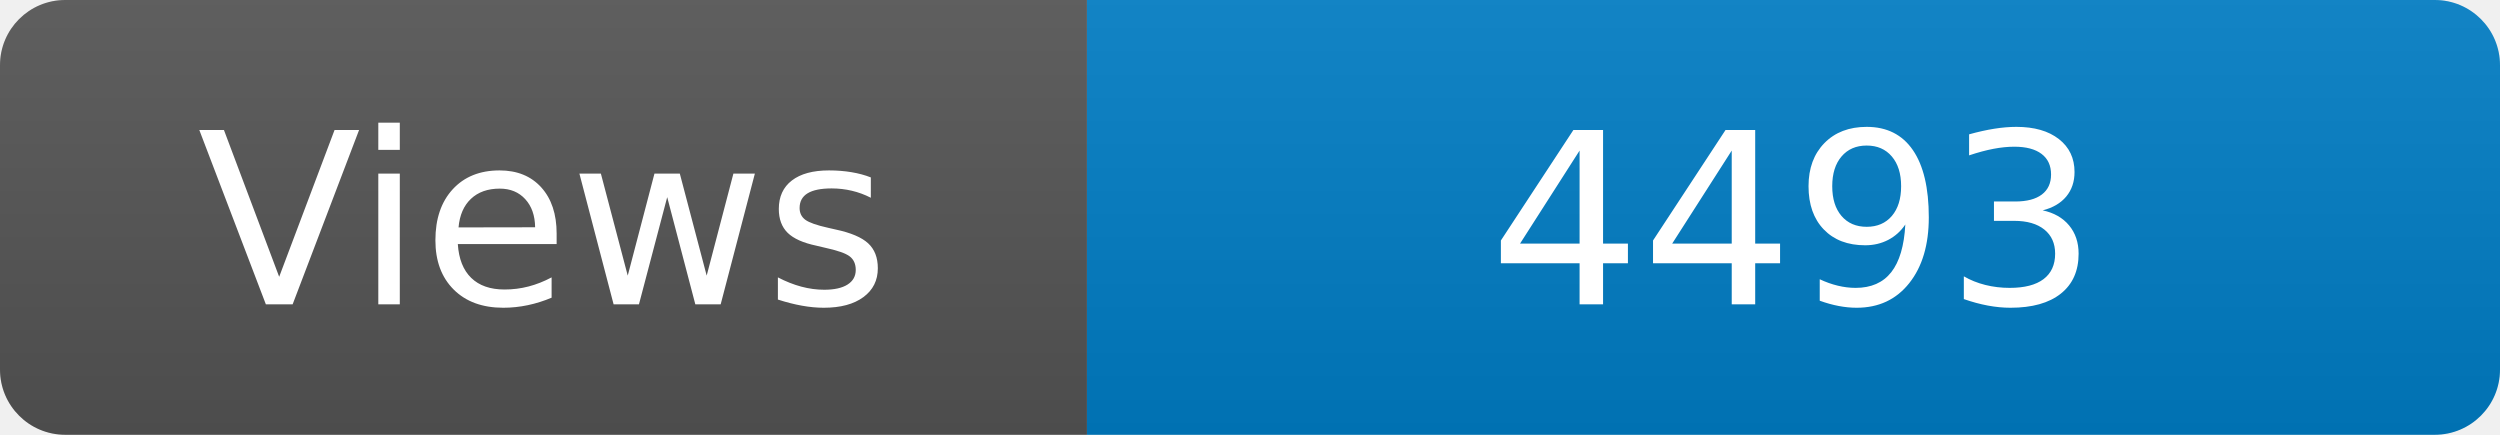
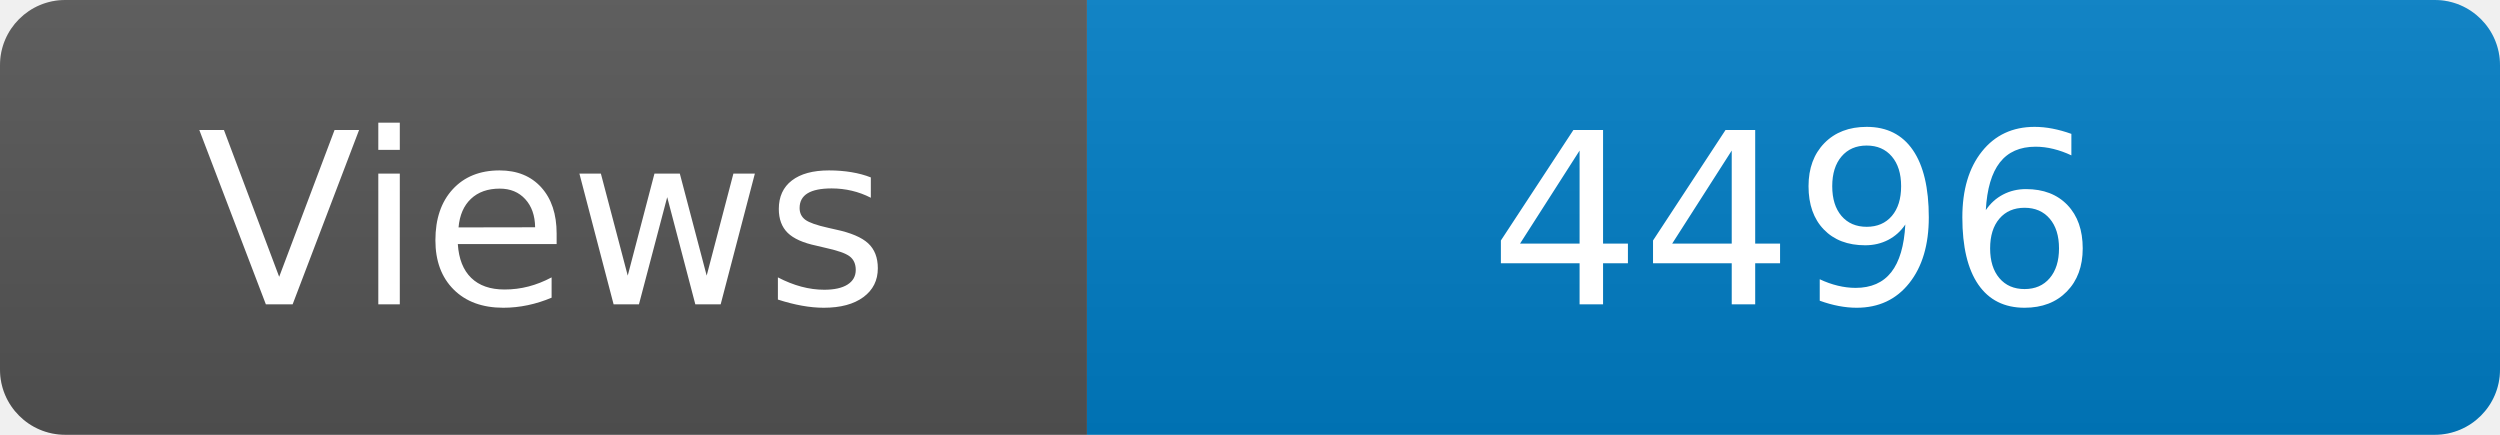
<svg xmlns="http://www.w3.org/2000/svg" width="115" height="20" role="img" aria-label="Maintained?: yes">
  <linearGradient id="s" x2="0" y2="100%">
    <stop offset="0" stop-color="#bbb" stop-opacity=".1" />
    <stop offset="1" stop-opacity=".1" />
  </linearGradient>
  <clipPath id="r">
    <rect width="115" height="20" rx="3" fill="#fff" />
  </clipPath>
  <g clip-path="url(#r)">
    <rect width="50" height="20" fill="#555" />
    <rect x="50" width="160" height="20" fill="#007ec6" />
    <rect width="115" height="20" fill="url(#s)" />
  </g>
  <g fill="#fff" text-anchor="middle" font-family="Verdana,Geneva,DejaVu Sans,sans-serif" font-size="110">
    <text x="250" y="140" transform="scale(.1)" fill="#fff">Views</text>
-     <text x="825" y="140" transform="scale(.1)" fill="#fff">4493</text>
+     <text x="825" y="140" transform="scale(.1)" fill="#fff">4496</text>
  </g>
</svg>
